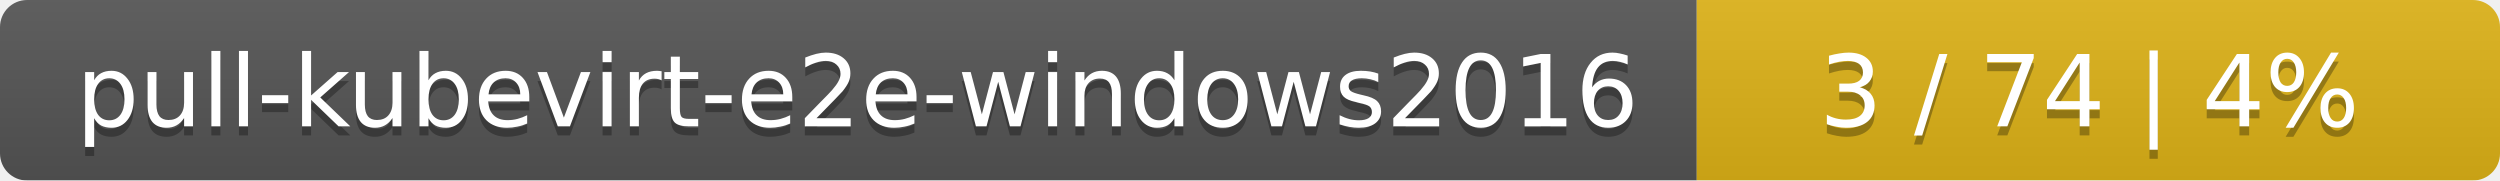
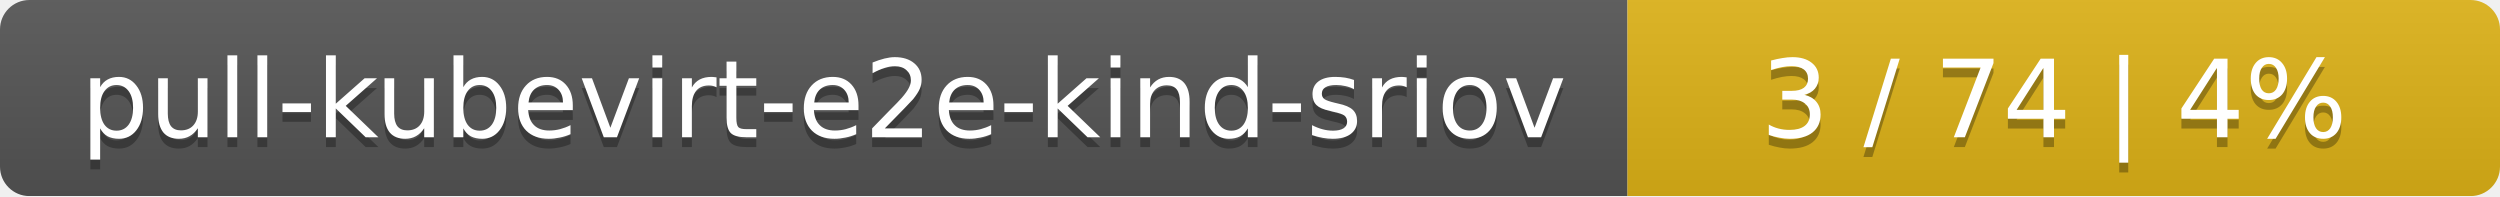
- <svg xmlns="http://www.w3.org/2000/svg" width="277" height="20">
+ <svg xmlns="http://www.w3.org/2000/svg" width="255" height="20">
  <linearGradient id="smooth" x2="0" y2="100%">
    <stop offset="0" stop-color="#bbb" stop-opacity=".1" />
    <stop offset="1" stop-opacity=".1" />
  </linearGradient>
  <mask id="round">
-     <rect width="277" height="20" rx="3" fill="#fff" />
+     <rect width="255" height="20" rx="3" fill="#fff" />
  </mask>
  <g mask="url(#round)">
-     <rect width="188" height="20" fill="#555" />
-     <rect x="188" width="89" height="20" fill="#dfb317" />
-     <rect width="277" height="20" fill="url(#smooth)" />
+     <rect width="166" height="20" fill="#555" />
+     <rect x="166" width="89" height="20" fill="#dfb317" />
+     <rect width="255" height="20" fill="url(#smooth)" />
  </g>
  <g fill="#fff" text-anchor="middle" font-family="DejaVu Sans,Verdana,Geneva,sans-serif" font-size="11">
-     <text x="95" y="15" fill="#010101" fill-opacity=".3">pull-kubevirt-e2e-windows2016</text>
-     <text x="95" y="14">pull-kubevirt-e2e-windows2016</text>
-     <text x="231.5" y="15" fill="#010101" fill-opacity=".3">3 / 74    |    4%</text>
-     <text x="231.5" y="14">3 / 74    |    4%</text>
+     <text x="84" y="15" fill="#010101" fill-opacity=".3">pull-kubevirt-e2e-kind-sriov</text>
+     <text x="84" y="14">pull-kubevirt-e2e-kind-sriov</text>
+     <text x="209.5" y="15" fill="#010101" fill-opacity=".3">3 / 74    |    4%</text>
+     <text x="209.5" y="14">3 / 74    |    4%</text>
  </g>
</svg>
